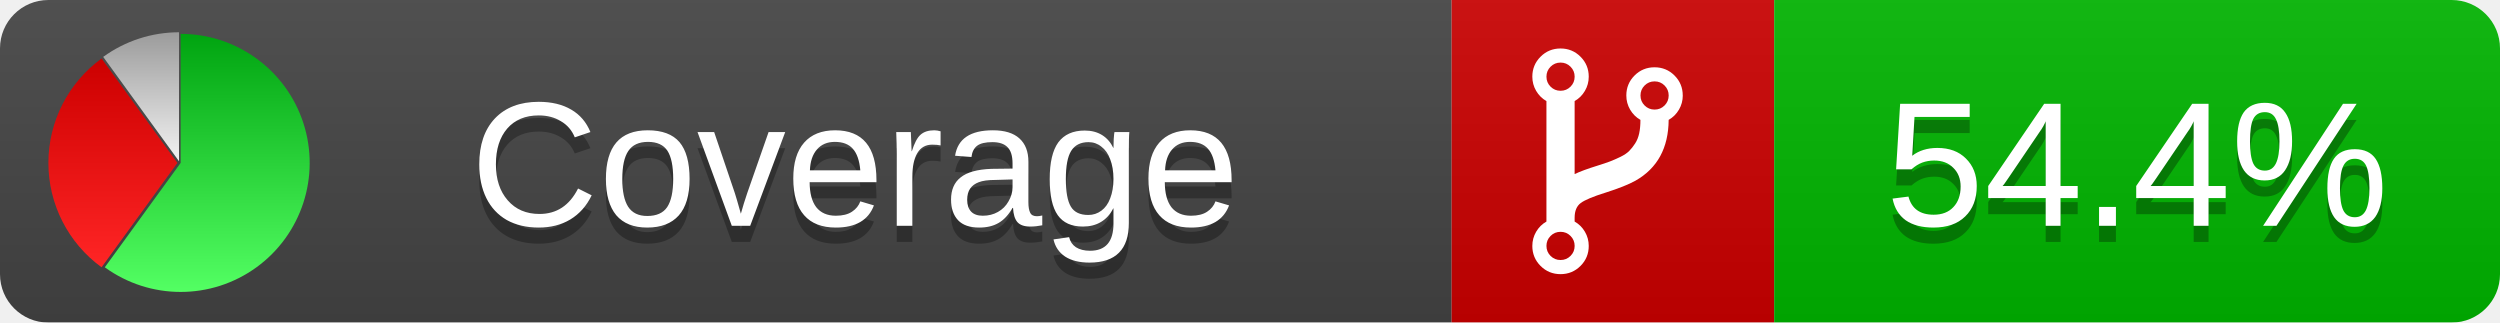
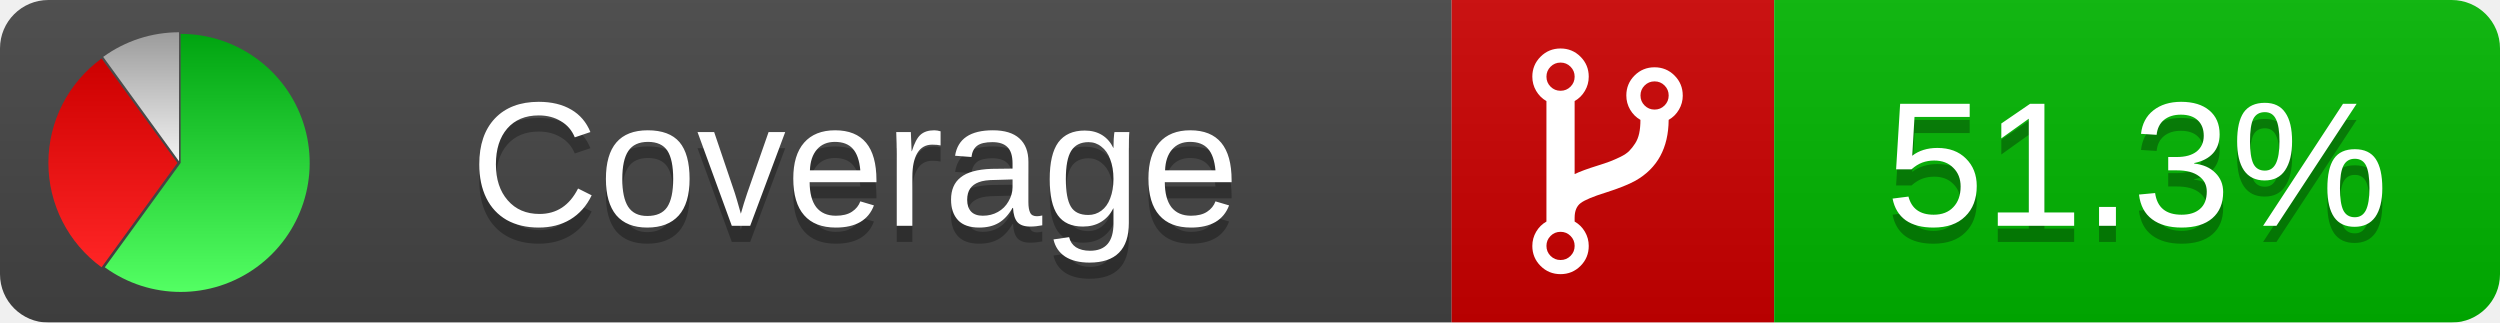
<svg xmlns="http://www.w3.org/2000/svg" xmlns:xlink="http://www.w3.org/1999/xlink" width="155" height="20">
  <style type="text/css">
          
            @keyframes fadeout {
              0 % { visibility: visible; opacity: 1; }
              40% { visibility: visible; opacity: 1; }
              50% { visibility: hidden; opacity: 0; }
              90% { visibility: hidden; opacity: 0; }
              100% { visibility: visible; opacity: 1; }
            }
            @keyframes fadein {
              0% { visibility: hidden; opacity: 0; }
              40% { visibility: hidden; opacity: 0; }
              50% { visibility: visible; opacity: 1; }
              90% { visibility: visible; opacity: 1; }
              100% { visibility: hidden; opacity: 0; }
            }
            .linecoverage {
                animation-duration: 10s;
                animation-name: fadeout;
                animation-iteration-count: infinite;
            }
            .branchcoverage {
                animation-duration: 10s;
                animation-name: fadein;
                animation-iteration-count: infinite;
            }
          
    </style>
  <defs>
    <linearGradient id="gradient" x2="0" y2="100%">
      <stop offset="0" stop-color="#bbb" stop-opacity=".1" />
      <stop offset="1" stop-opacity=".1" />
    </linearGradient>
    <linearGradient id="green" x2="0" y2="100%">
      <stop offset="0" stop-color="#00A410" />
      <stop offset="1" stop-color="#53FF63" />
    </linearGradient>
    <linearGradient id="red" x2="0" y2="100%">
      <stop offset="0" stop-color="#C00" />
      <stop offset="1" stop-color="#FF2525" />
    </linearGradient>
    <linearGradient id="gray" x2="0" y2="100%">
      <stop offset="0" stop-color="#9B9B9B" />
      <stop offset="1" stop-color="#F3F3F3" />
    </linearGradient>
    <mask id="mask">
      <rect width="155" height="20" rx="3" fill="#fff" />
    </mask>
    <g id="icon">
      <path style="fill:url(#green);" d="M205,202.5 l0,-200 a200,200 0 1,1 -117.558,361.803 z" />
      <path style="fill:url(#red);" d="M200,202.5 l-117.558,161.803 a200,200 0 0,1 0,-323.607 z" />
      <path style="fill:url(#gray);" d="M202.5,200 l-117.558,-161.803 a200,200 0 0,1 117.558,-38.196 z" />
    </g>
  </defs>
  <g mask="url(#mask)">
    <rect x="0" y="0" width="90" height="20" fill="#444" />
    <rect x="90" y="0" width="20" height="20" fill="#c00" />
    <rect x="110" y="0" width="45" height="20" fill="#00B600" />
    <rect x="0" y="0" width="155" height="20" fill="url(#gradient)" />
  </g>
  <g>
    <path class="" fill="#fff" d="m 97.628,15.247 q 0,-0.364 -0.255,-0.619 -0.255,-0.255 -0.619,-0.255 -0.364,0 -0.619,0.255 -0.255,0.255 -0.255,0.619 0,0.364 0.255,0.619 0.255,0.255 0.619,0.255 0.364,0 0.619,-0.255 0.255,-0.255 0.255,-0.619 z m 0,-10.493 q 0,-0.364 -0.255,-0.619 -0.255,-0.255 -0.619,-0.255 -0.364,0 -0.619,0.255 -0.255,0.255 -0.255,0.619 0,0.364 0.255,0.619 0.255,0.255 0.619,0.255 0.364,0 0.619,-0.255 0.255,-0.255 0.255,-0.619 z m 5.83,1.166 q 0,-0.364 -0.255,-0.619 -0.255,-0.255 -0.619,-0.255 -0.364,0 -0.619,0.255 -0.255,0.255 -0.255,0.619 0,0.364 0.255,0.619 0.255,0.255 0.619,0.255 0.364,0 0.619,-0.255 0.255,-0.255 0.255,-0.619 z m 0.874,0 q 0,0.474 -0.237,0.879 -0.237,0.405 -0.638,0.633 -0.018,2.614 -2.059,3.771 -0.619,0.346 -1.849,0.738 -1.166,0.364 -1.544,0.647 -0.378,0.282 -0.378,0.911 l 0,0.237 q 0.401,0.228 0.638,0.633 0.237,0.405 0.237,0.879 0,0.729 -0.51,1.239 -0.51,0.51 -1.239,0.51 -0.729,0 -1.239,-0.51 -0.51,-0.51 -0.51,-1.239 0,-0.474 0.237,-0.879 0.237,-0.405 0.638,-0.633 l 0,-7.469 q -0.401,-0.228 -0.638,-0.633 -0.237,-0.405 -0.237,-0.879 0,-0.729 0.51,-1.239 0.51,-0.51 1.239,-0.51 0.729,0 1.239,0.51 0.51,0.51 0.51,1.239 0,0.474 -0.237,0.879 -0.237,0.405 -0.638,0.633 l 0,4.527 q 0.492,-0.237 1.403,-0.519 0.501,-0.155 0.797,-0.269 0.296,-0.114 0.642,-0.282 0.346,-0.169 0.537,-0.36 0.191,-0.191 0.369,-0.465 0.178,-0.273 0.255,-0.633 0.077,-0.36 0.077,-0.833 -0.401,-0.228 -0.638,-0.633 -0.237,-0.405 -0.237,-0.879 0,-0.729 0.51,-1.239 0.51,-0.51 1.239,-0.51 0.729,0 1.239,0.51 0.51,0.51 0.51,1.239 z" />
  </g>
  <g fill="#fff" text-anchor="middle" font-family="Verdana,Arial,Geneva,sans-serif" font-size="11">
    <a xlink:href="https://github.com/danielpalme/ReportGenerator" target="_top">
      <use xlink:href="#icon" transform="translate(3,2) scale(.04)" />
    </a>
    <text x="53" y="15" fill="#010101" fill-opacity=".3">Coverage</text>
    <text x="53" y="14" fill="#fff">Coverage</text>
-     <text class="" x="132.5" y="15" fill="#010101" fill-opacity=".3">54.4%</text>
-     <text class="" x="132.5" y="14">54.4%</text>
+     <text class="" x="132.5" y="15" fill="#010101" fill-opacity=".3">51.3%</text>
+     <text class="" x="132.5" y="14">51.3%</text>
  </g>
  <g>
    <rect class="" x="90" y="0" width="65" height="20" fill-opacity="0" />
  </g>
</svg>
